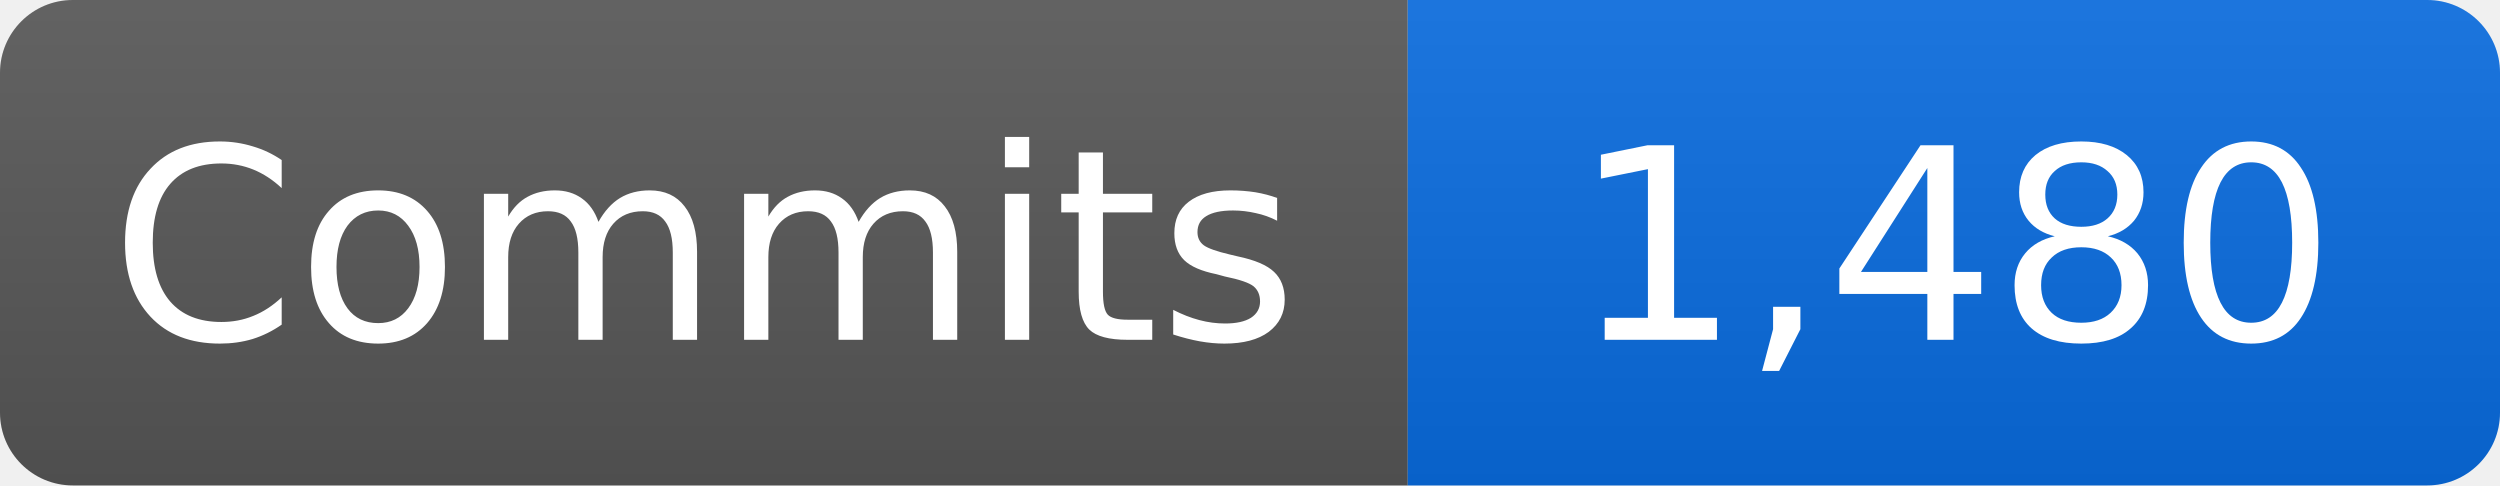
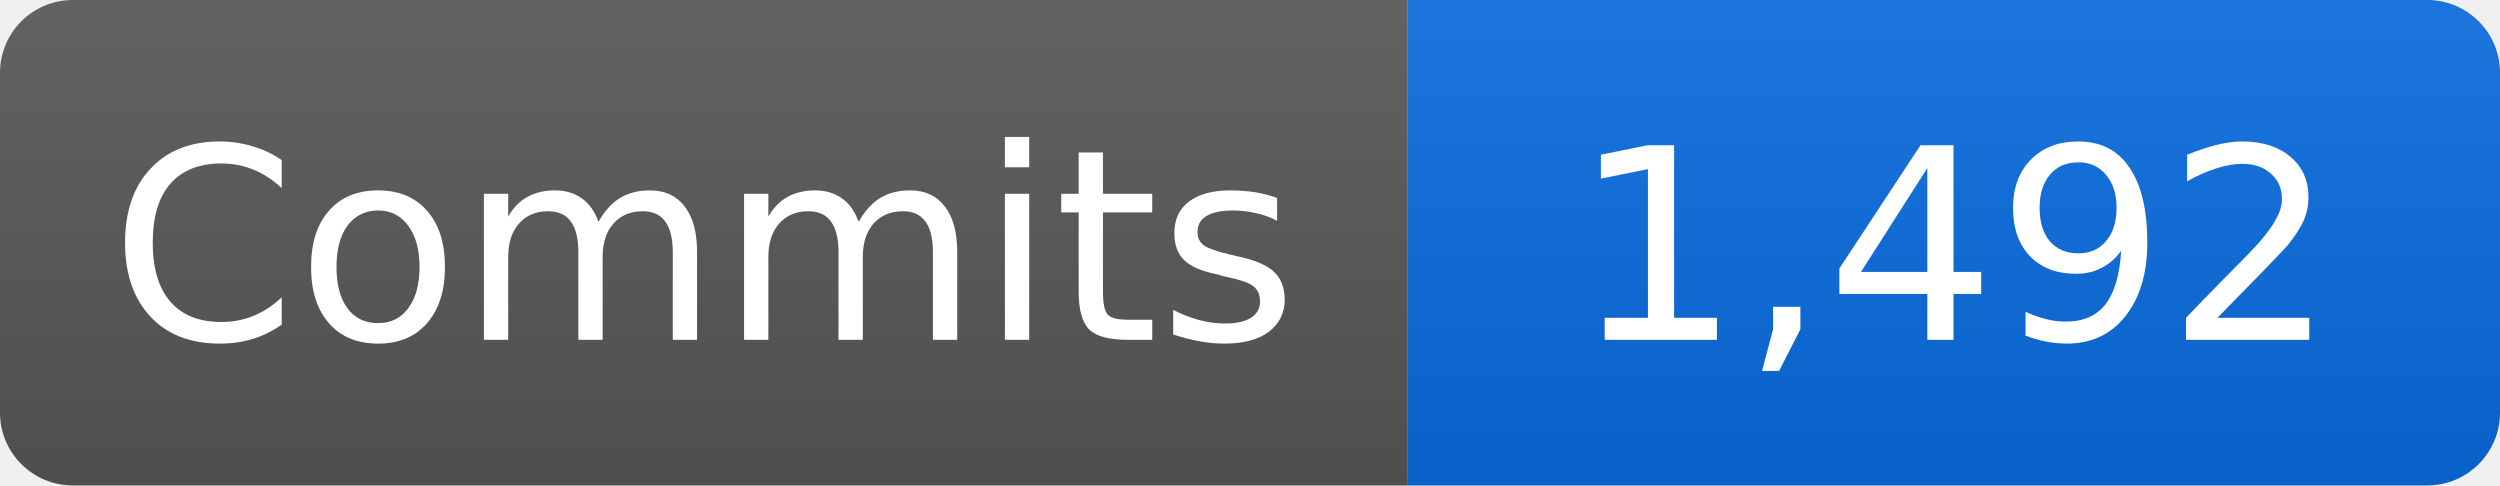
- <svg xmlns="http://www.w3.org/2000/svg" width="103" height="20" role="img" aria-label="Commits: 1,480">
+ <svg xmlns="http://www.w3.org/2000/svg" width="103" height="20" role="img" aria-label="Commits: 1,492">
  <linearGradient id="b" x2="0" y2="100%">
    <stop offset="0" stop-color="#fff" stop-opacity=".08" />
    <stop offset="1" stop-opacity=".08" />
  </linearGradient>
  <clipPath id="r">
    <rect width="103" height="20" rx="3" />
  </clipPath>
  <g clip-path="url(#r)">
    <path fill="#555" d="M0 0h58v20H0z" />
    <path fill="#0969da" d="M58 0h45v20H58z" />
    <path fill="url(#b)" d="M0 0h103v20H0z" />
  </g>
  <g fill="#fff" text-anchor="middle" font-family="Verdana,DejaVu Sans,sans-serif" font-size="11">
    <text x="29" y="14">Commits</text>
-     <text x="80.5" y="14">1,480</text>
+     <text x="80.5" y="14">1,492</text>
  </g>
</svg>
